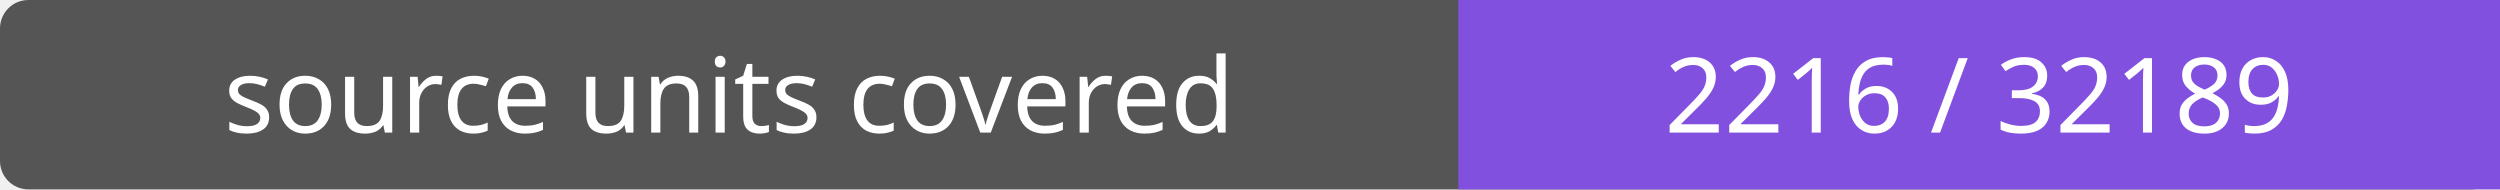
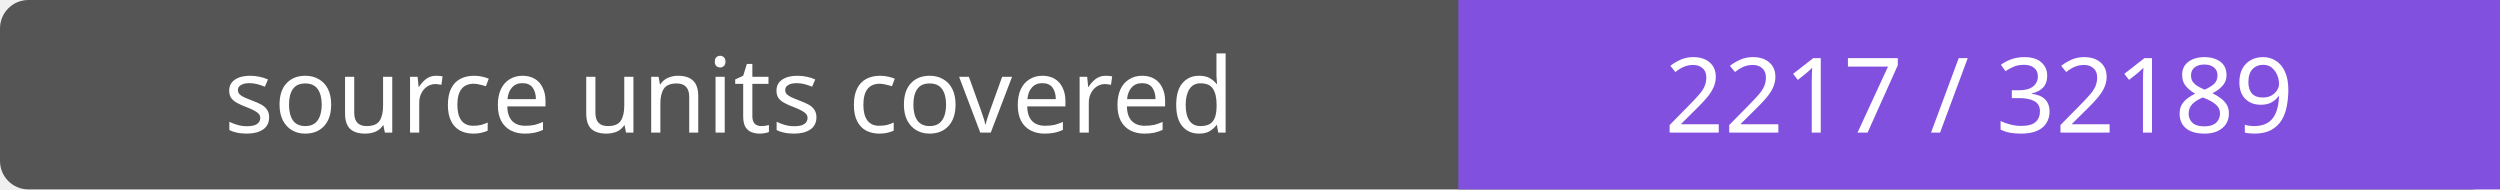
- <svg xmlns="http://www.w3.org/2000/svg" width="264" height="20" role="img" aria-label="source units covered: 2216 / 32189">
+ <svg xmlns="http://www.w3.org/2000/svg" width="264" height="20" role="img" aria-label="source units covered: 2217 / 32189">
  <rect width="264" height="20" rx="3" fill="#555" />
  <path fill="#8250df" d="M154 0h110v20H154z" />
  <g fill="#fff" text-anchor="middle" font-family="Verdana,sans-serif" font-size="11">
    <text x="77.0" y="14">source units covered</text>
-     <text x="209.0" y="14">2216 / 32189</text>
+     <text x="209.0" y="14">2217 / 32189</text>
  </g>
</svg>
